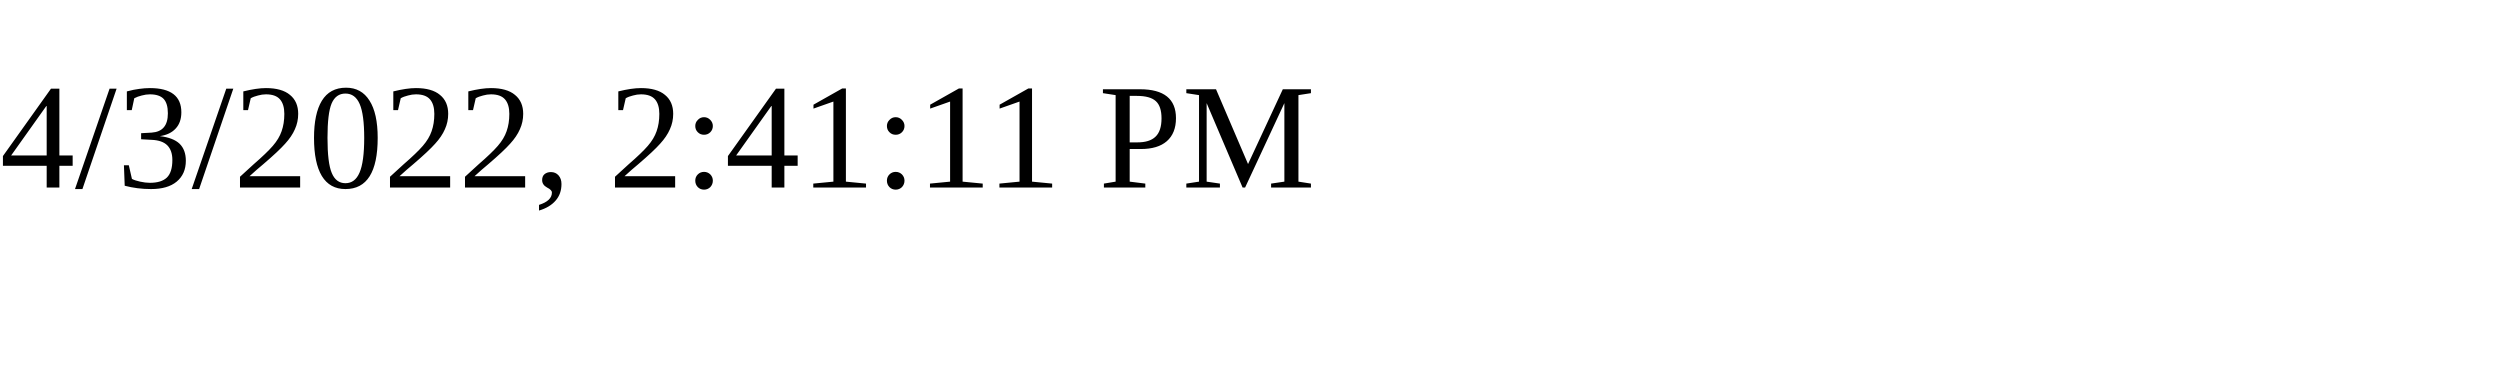
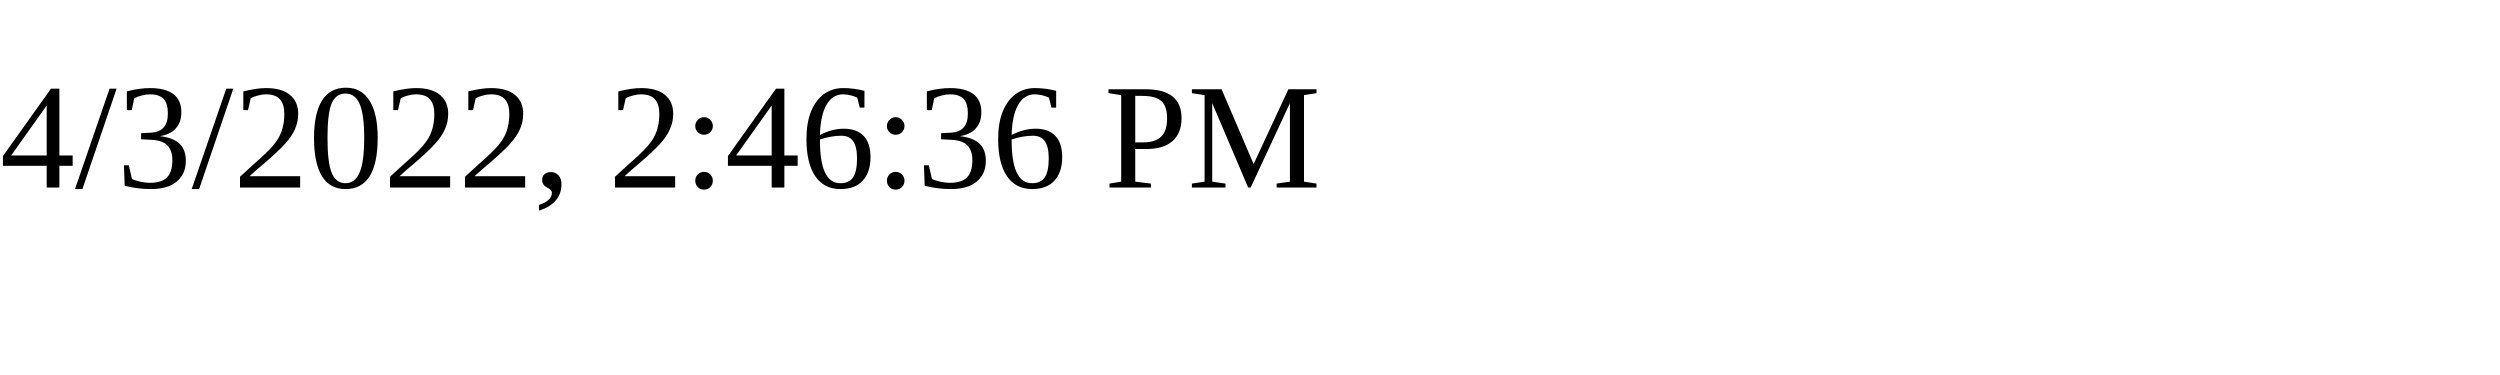
<svg xmlns="http://www.w3.org/2000/svg" height="30" width="200">
-   <text x="0" y="15">4/3/2022, 2:41:11 PM</text>
+   <text x="0" y="15">4/3/2022, 2:46:36 PM</text>
</svg>
